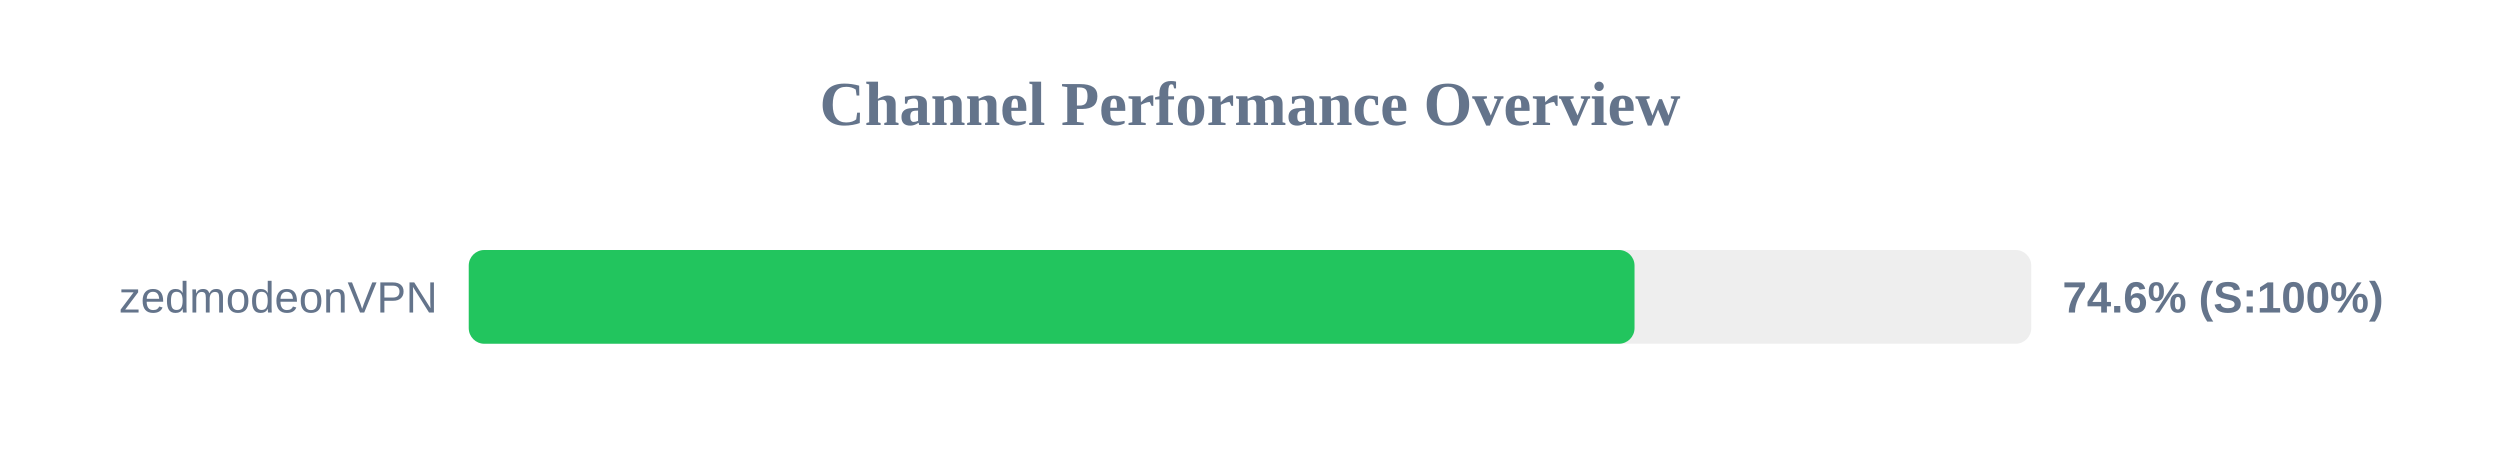
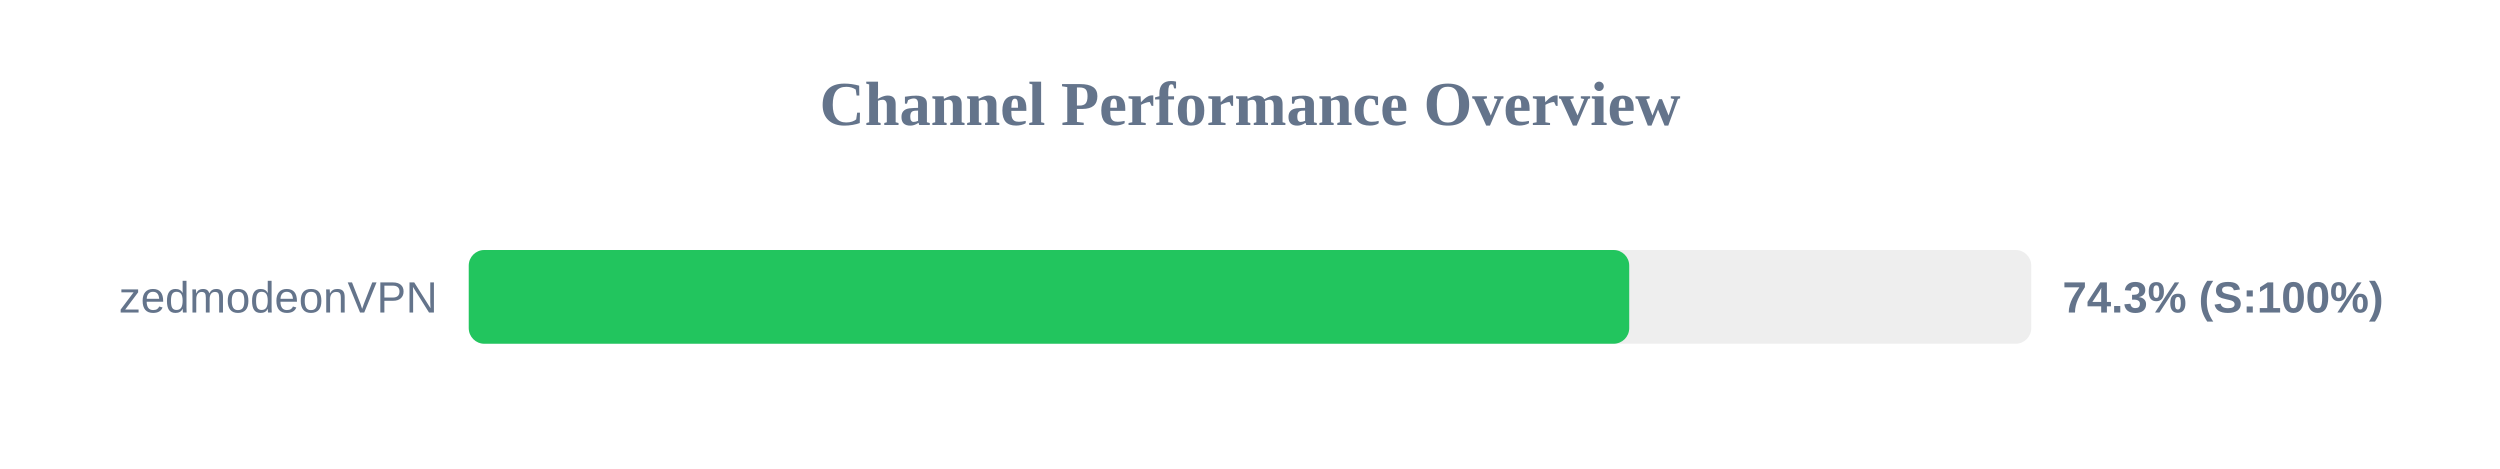
<svg xmlns="http://www.w3.org/2000/svg" width="800" height="150" version="1.1">
  <style>
        .row { font: 14px Arial; fill: #64748b; }
        .score { font: bold 14px Arial; fill: #64748b; }
    </style>
  <text x="400" y="40" text-anchor="middle" font-size="20px" font-weight="bold" fill="#64748b">Channel Performance Overview</text>
  <rect x="150" y="80" width="500" height="30" fill="#eee" rx="5" />
-   <rect x="150" y="80" width="373.05" height="30" fill="#22c55e" rx="5" />
+   <rect x="150" y="80" width="371.35" height="30" fill="#22c55e" rx="5" />
  <text x="140" y="100" text-anchor="end" class="row">zedmodeonVPN</text>
-   <text x="660" y="100" text-anchor="start" class="score">74.6% (S:100%)</text>
+   <text x="660" y="100" text-anchor="start" class="score">74.3% (S:100%)</text>
</svg>
